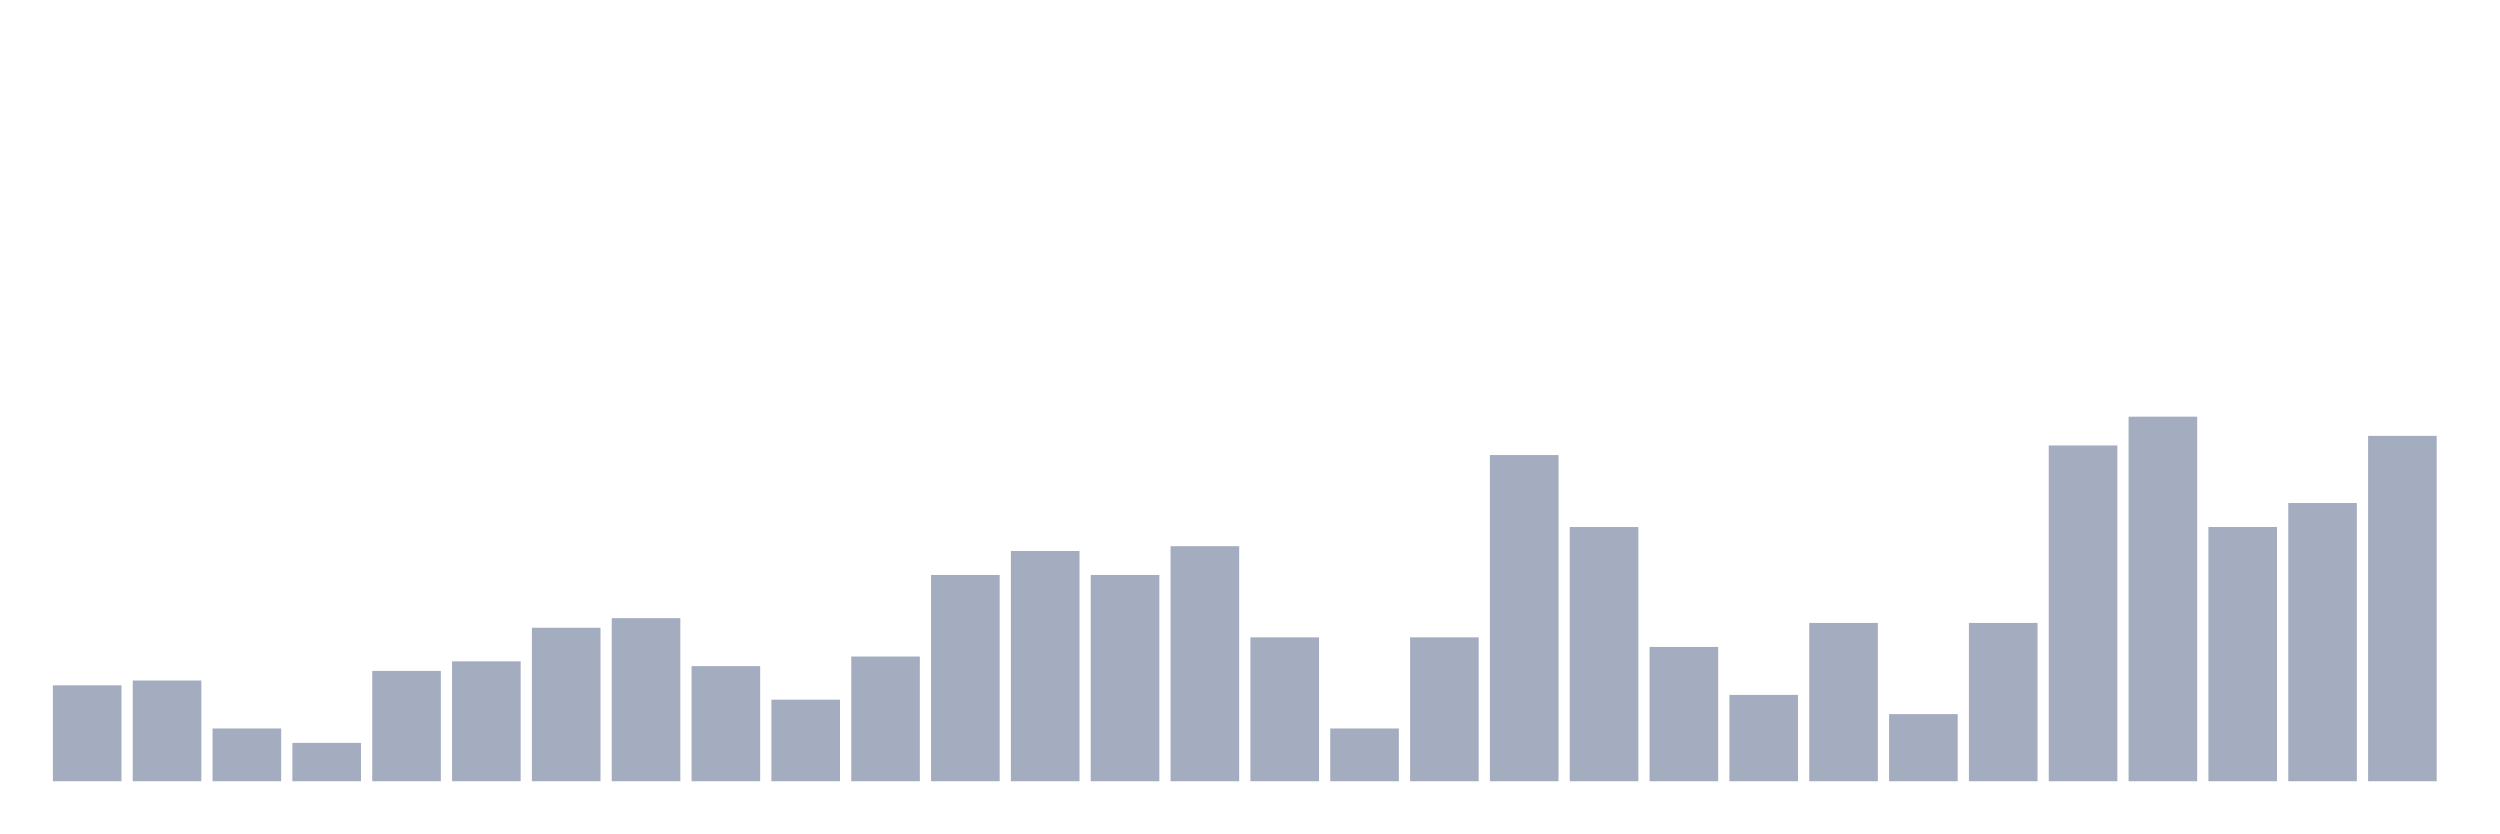
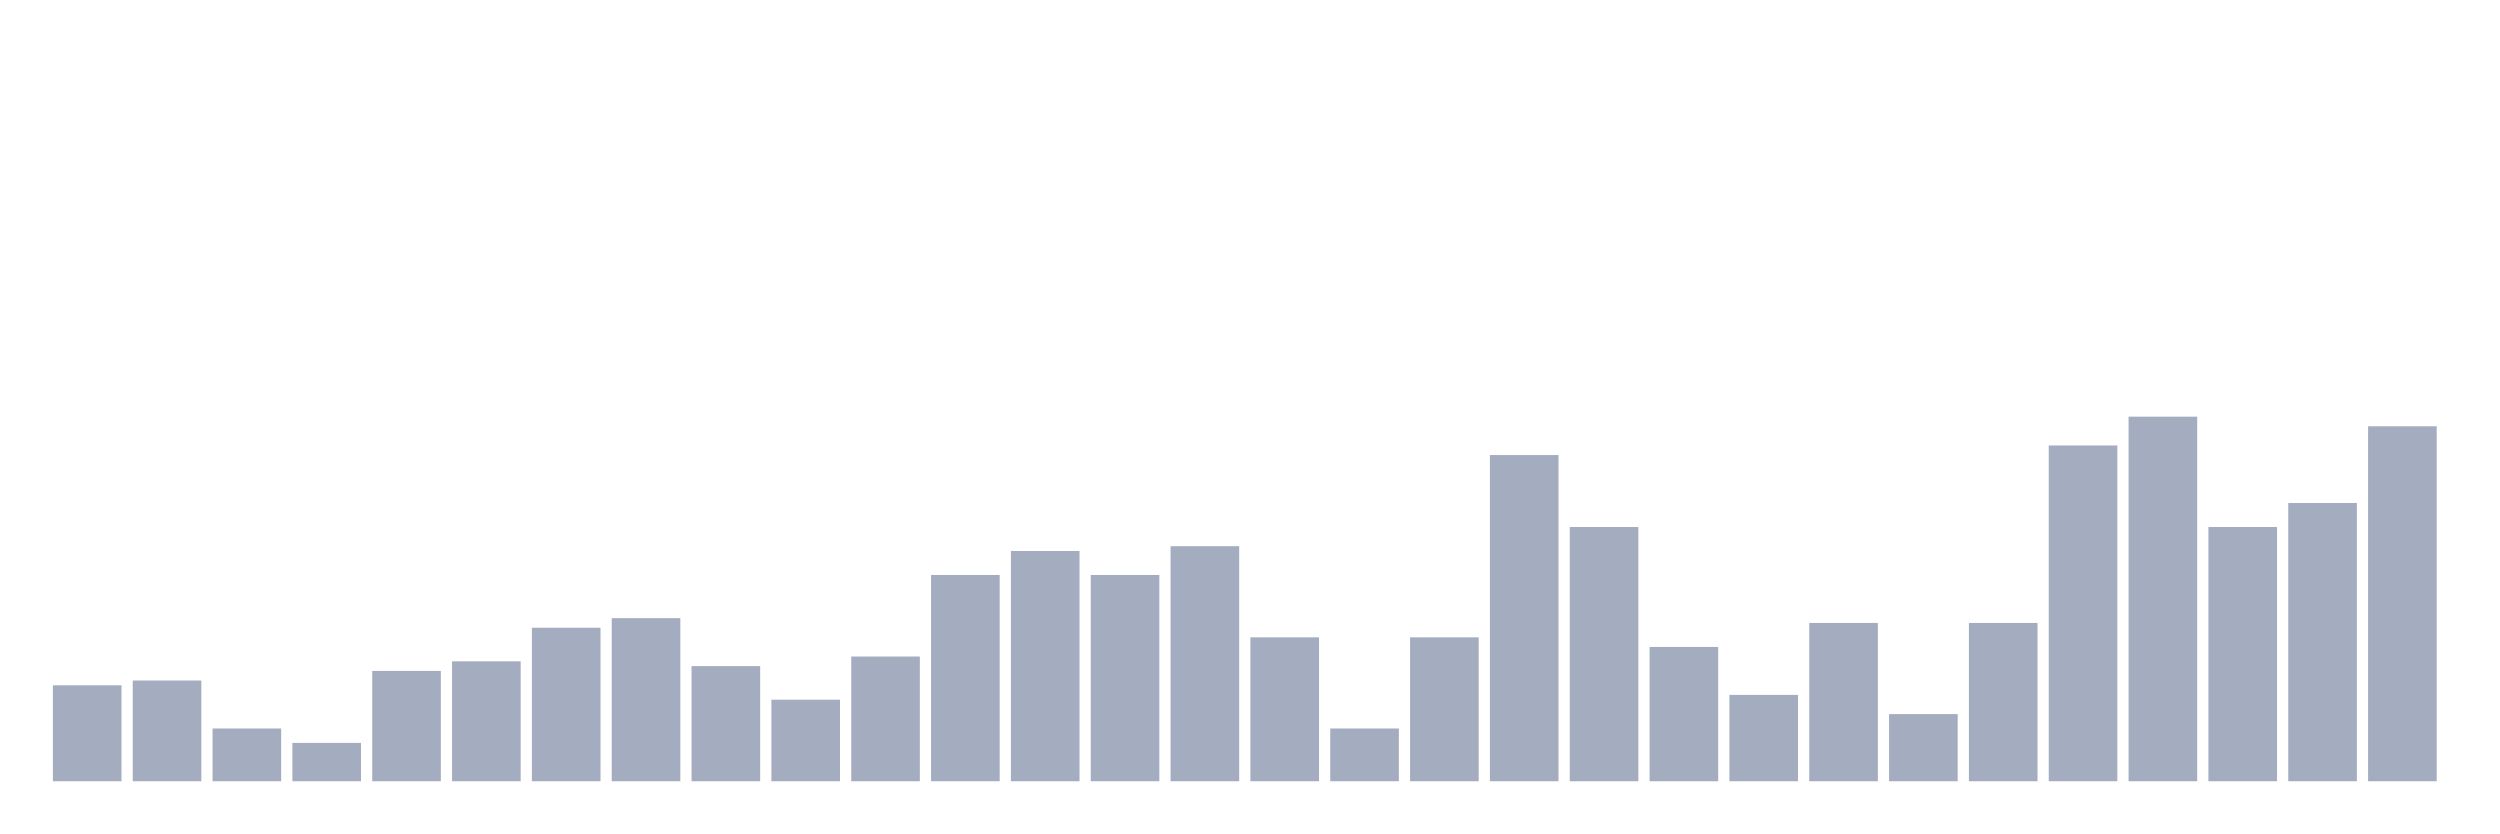
<svg xmlns="http://www.w3.org/2000/svg" viewBox="0 0 480 160">
  <g transform="translate(10,10)">
    <rect class="bar" x="0.153" width="13.175" y="121.579" height="18.421" fill="rgb(164,173,192)" />
    <rect class="bar" x="15.482" width="13.175" y="120.658" height="19.342" fill="rgb(164,173,192)" />
    <rect class="bar" x="30.81" width="13.175" y="129.868" height="10.132" fill="rgb(164,173,192)" />
    <rect class="bar" x="46.138" width="13.175" y="132.632" height="7.368" fill="rgb(164,173,192)" />
    <rect class="bar" x="61.466" width="13.175" y="118.816" height="21.184" fill="rgb(164,173,192)" />
    <rect class="bar" x="76.794" width="13.175" y="116.974" height="23.026" fill="rgb(164,173,192)" />
    <rect class="bar" x="92.123" width="13.175" y="110.526" height="29.474" fill="rgb(164,173,192)" />
    <rect class="bar" x="107.451" width="13.175" y="108.684" height="31.316" fill="rgb(164,173,192)" />
    <rect class="bar" x="122.779" width="13.175" y="117.895" height="22.105" fill="rgb(164,173,192)" />
    <rect class="bar" x="138.107" width="13.175" y="124.342" height="15.658" fill="rgb(164,173,192)" />
    <rect class="bar" x="153.436" width="13.175" y="116.053" height="23.947" fill="rgb(164,173,192)" />
    <rect class="bar" x="168.764" width="13.175" y="100.395" height="39.605" fill="rgb(164,173,192)" />
    <rect class="bar" x="184.092" width="13.175" y="95.789" height="44.211" fill="rgb(164,173,192)" />
    <rect class="bar" x="199.42" width="13.175" y="100.395" height="39.605" fill="rgb(164,173,192)" />
    <rect class="bar" x="214.748" width="13.175" y="94.868" height="45.132" fill="rgb(164,173,192)" />
    <rect class="bar" x="230.077" width="13.175" y="112.368" height="27.632" fill="rgb(164,173,192)" />
    <rect class="bar" x="245.405" width="13.175" y="129.868" height="10.132" fill="rgb(164,173,192)" />
    <rect class="bar" x="260.733" width="13.175" y="112.368" height="27.632" fill="rgb(164,173,192)" />
    <rect class="bar" x="276.061" width="13.175" y="77.368" height="62.632" fill="rgb(164,173,192)" />
    <rect class="bar" x="291.39" width="13.175" y="91.184" height="48.816" fill="rgb(164,173,192)" />
    <rect class="bar" x="306.718" width="13.175" y="114.211" height="25.789" fill="rgb(164,173,192)" />
    <rect class="bar" x="322.046" width="13.175" y="123.421" height="16.579" fill="rgb(164,173,192)" />
    <rect class="bar" x="337.374" width="13.175" y="109.605" height="30.395" fill="rgb(164,173,192)" />
    <rect class="bar" x="352.702" width="13.175" y="127.105" height="12.895" fill="rgb(164,173,192)" />
    <rect class="bar" x="368.031" width="13.175" y="109.605" height="30.395" fill="rgb(164,173,192)" />
    <rect class="bar" x="383.359" width="13.175" y="75.526" height="64.474" fill="rgb(164,173,192)" />
    <rect class="bar" x="398.687" width="13.175" y="70" height="70" fill="rgb(164,173,192)" />
    <rect class="bar" x="414.015" width="13.175" y="91.184" height="48.816" fill="rgb(164,173,192)" />
    <rect class="bar" x="429.344" width="13.175" y="86.579" height="53.421" fill="rgb(164,173,192)" />
-     <rect class="bar" x="444.672" width="13.175" y="73.684" height="66.316" fill="rgb(164,173,192)" />
+     <rect class="bar" x="444.672" width="13.175" y="71.842" height="68.158" fill="rgb(164,173,192)" />
  </g>
</svg>
